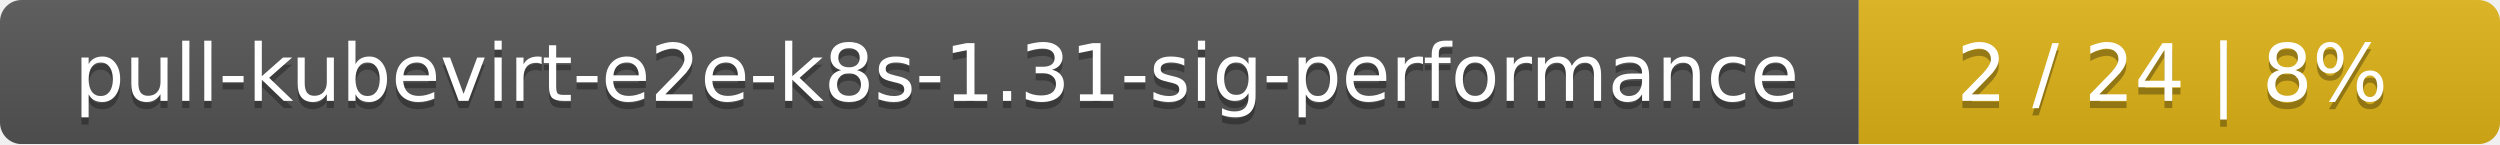
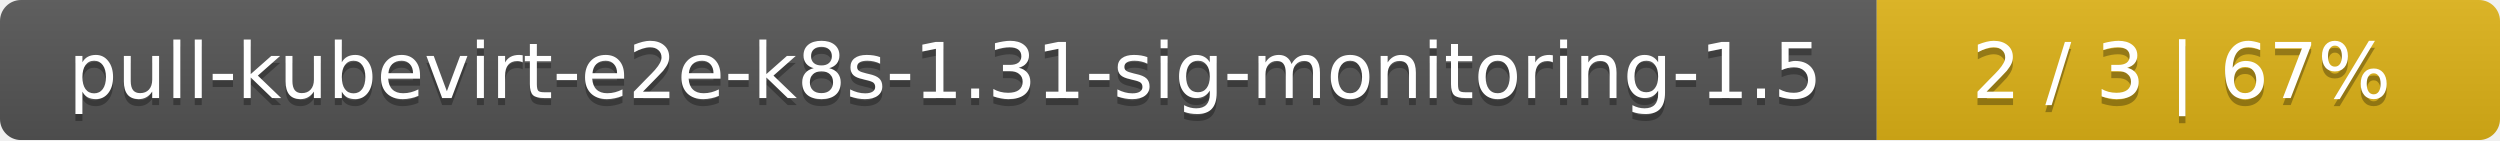
- <svg xmlns="http://www.w3.org/2000/svg" width="347" height="20">
+ <svg xmlns="http://www.w3.org/2000/svg" width="357" height="20">
  <linearGradient id="smooth" x2="0" y2="100%">
    <stop offset="0" stop-color="#bbb" stop-opacity=".1" />
    <stop offset="1" stop-opacity=".1" />
  </linearGradient>
  <mask id="round">
-     <rect width="347" height="20" rx="3" fill="#fff" />
+     <rect width="357" height="20" rx="3" fill="#fff" />
  </mask>
  <g mask="url(#round)">
-     <rect width="258" height="20" fill="#555" />
-     <rect x="258" width="89" height="20" fill="#dfb317" />
-     <rect width="347" height="20" fill="url(#smooth)" />
+     <rect width="268" height="20" fill="#555" />
+     <rect x="268" width="89" height="20" fill="#dfb317" />
+     <rect width="357" height="20" fill="url(#smooth)" />
  </g>
  <g fill="#fff" text-anchor="middle" font-family="DejaVu Sans,Verdana,Geneva,sans-serif" font-size="11">
-     <text x="130" y="15" fill="#010101" fill-opacity=".3">pull-kubevirt-e2e-k8s-1.31-sig-performance</text>
-     <text x="130" y="14">pull-kubevirt-e2e-k8s-1.31-sig-performance</text>
-     <text x="301.5" y="15" fill="#010101" fill-opacity=".3">2 / 24    |    8%</text>
-     <text x="301.5" y="14">2 / 24    |    8%</text>
+     <text x="135" y="15" fill="#010101" fill-opacity=".3">pull-kubevirt-e2e-k8s-1.31-sig-monitoring-1.5</text>
+     <text x="135" y="14">pull-kubevirt-e2e-k8s-1.31-sig-monitoring-1.5</text>
+     <text x="311.5" y="15" fill="#010101" fill-opacity=".3">2 / 3    |    67%</text>
+     <text x="311.5" y="14">2 / 3    |    67%</text>
  </g>
</svg>
